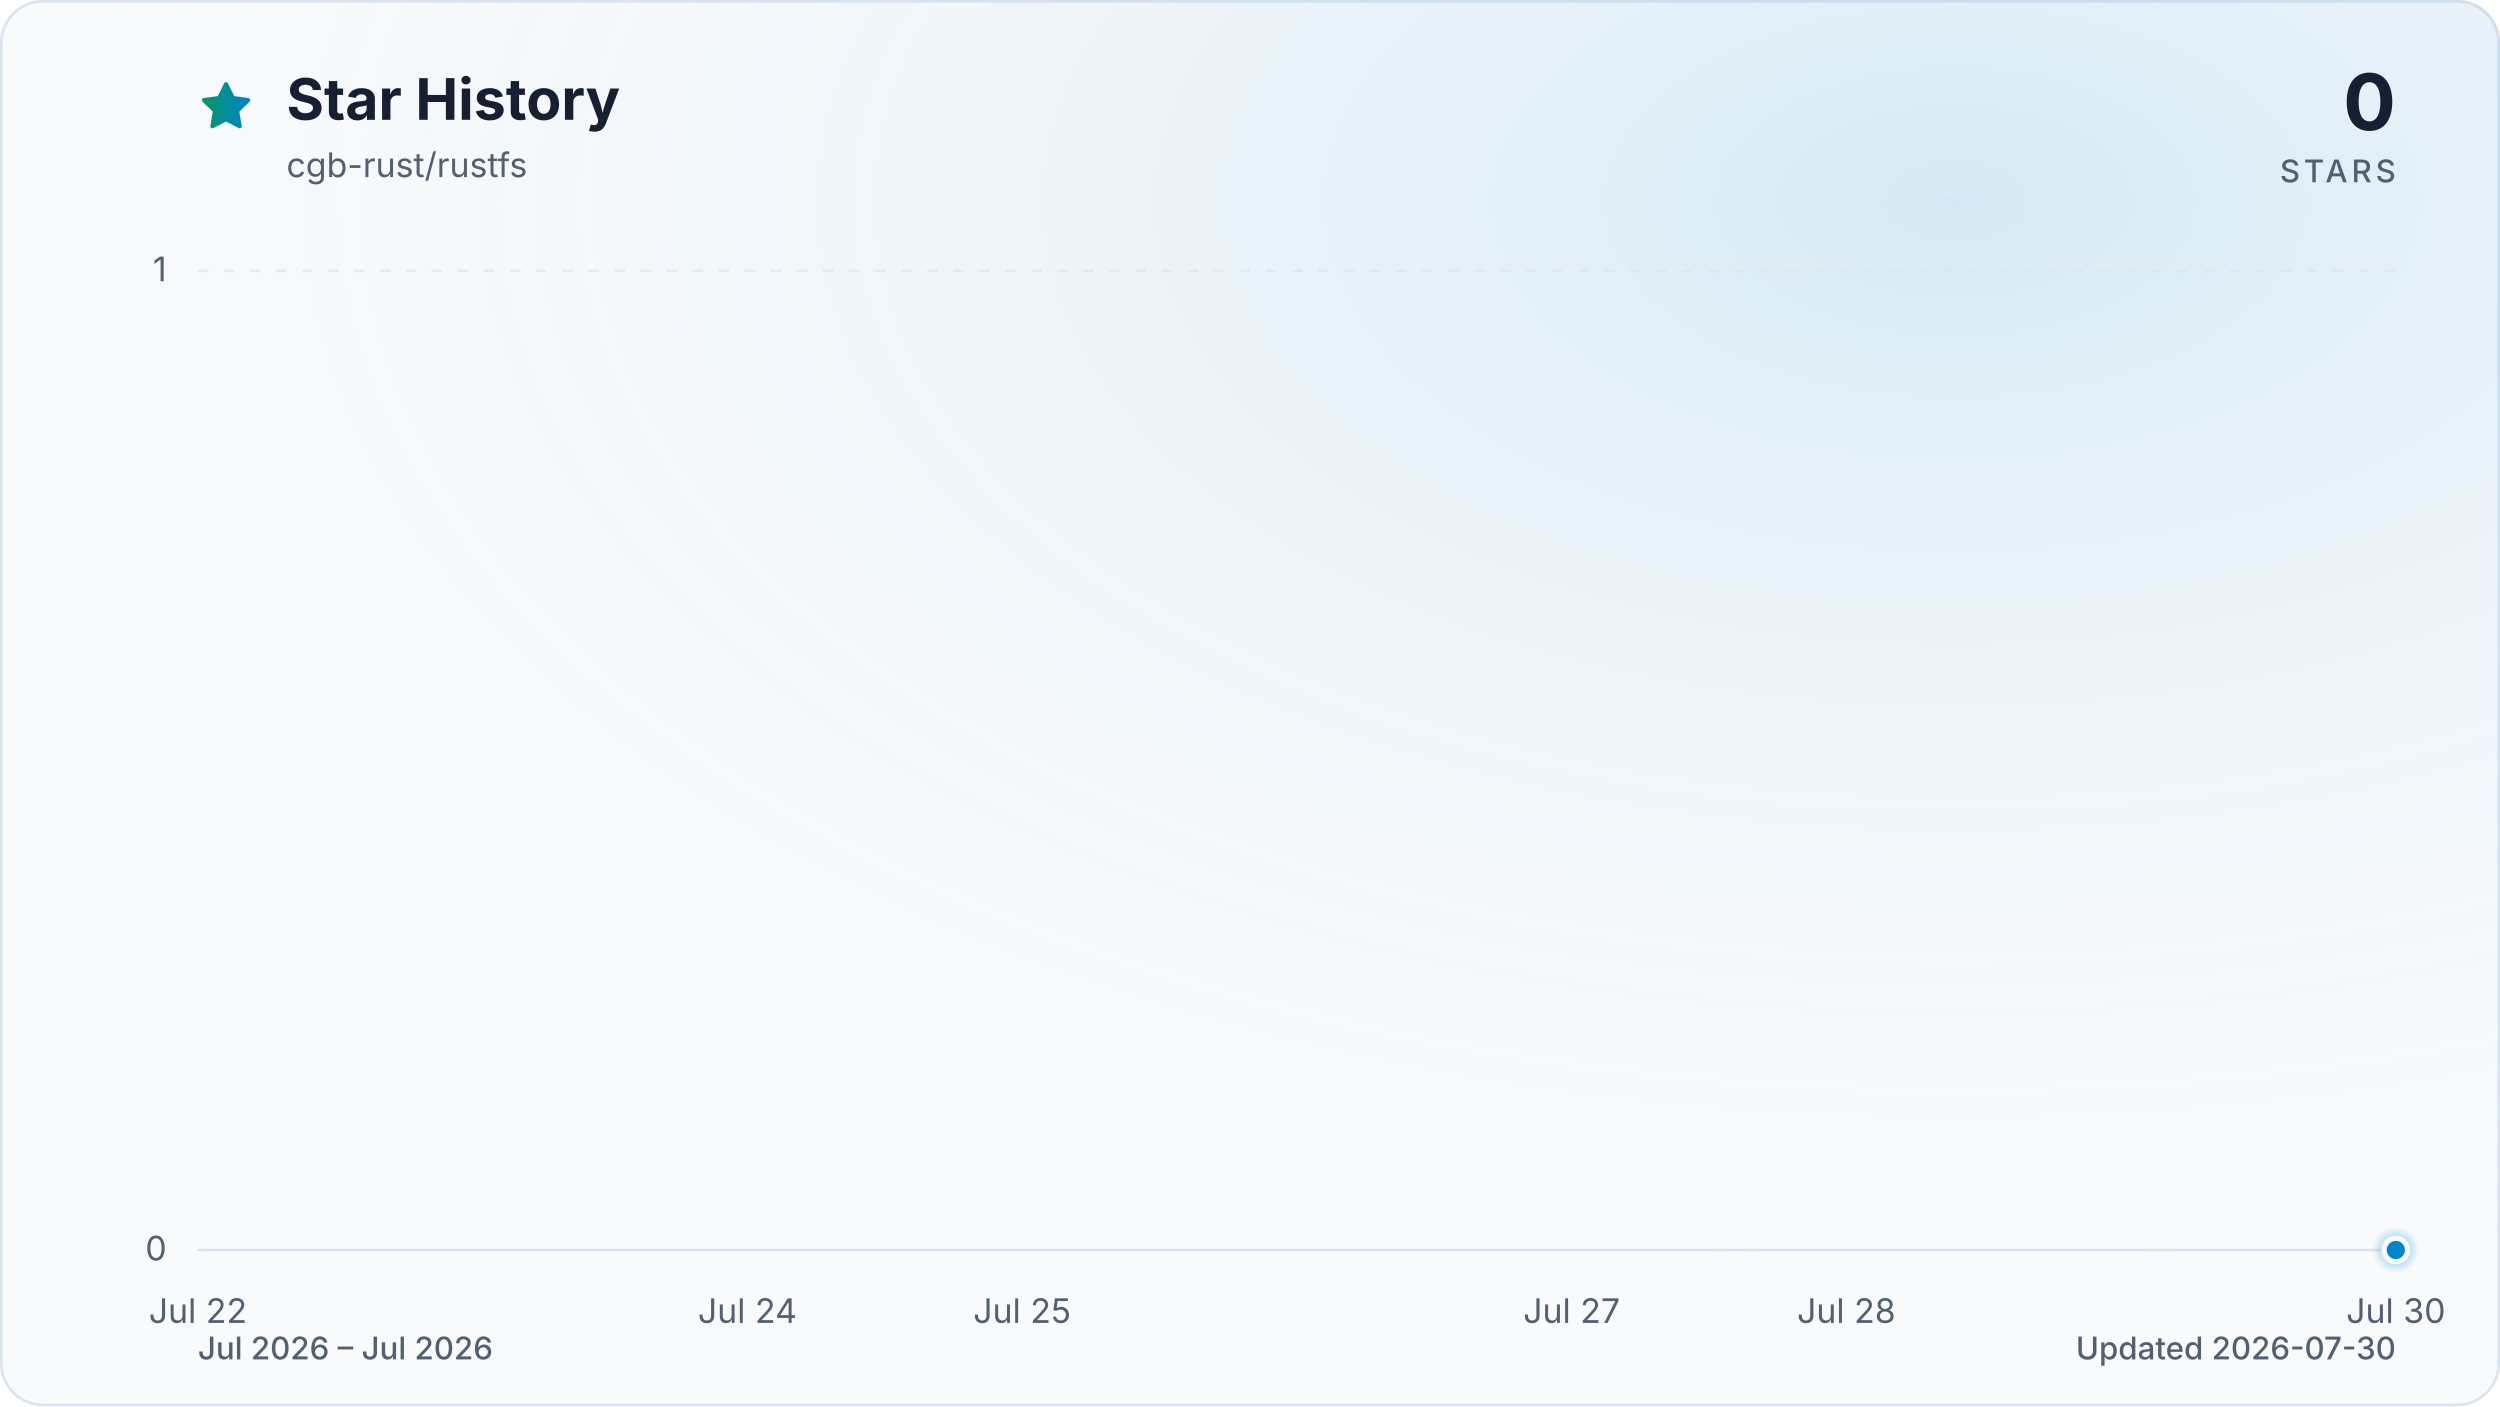
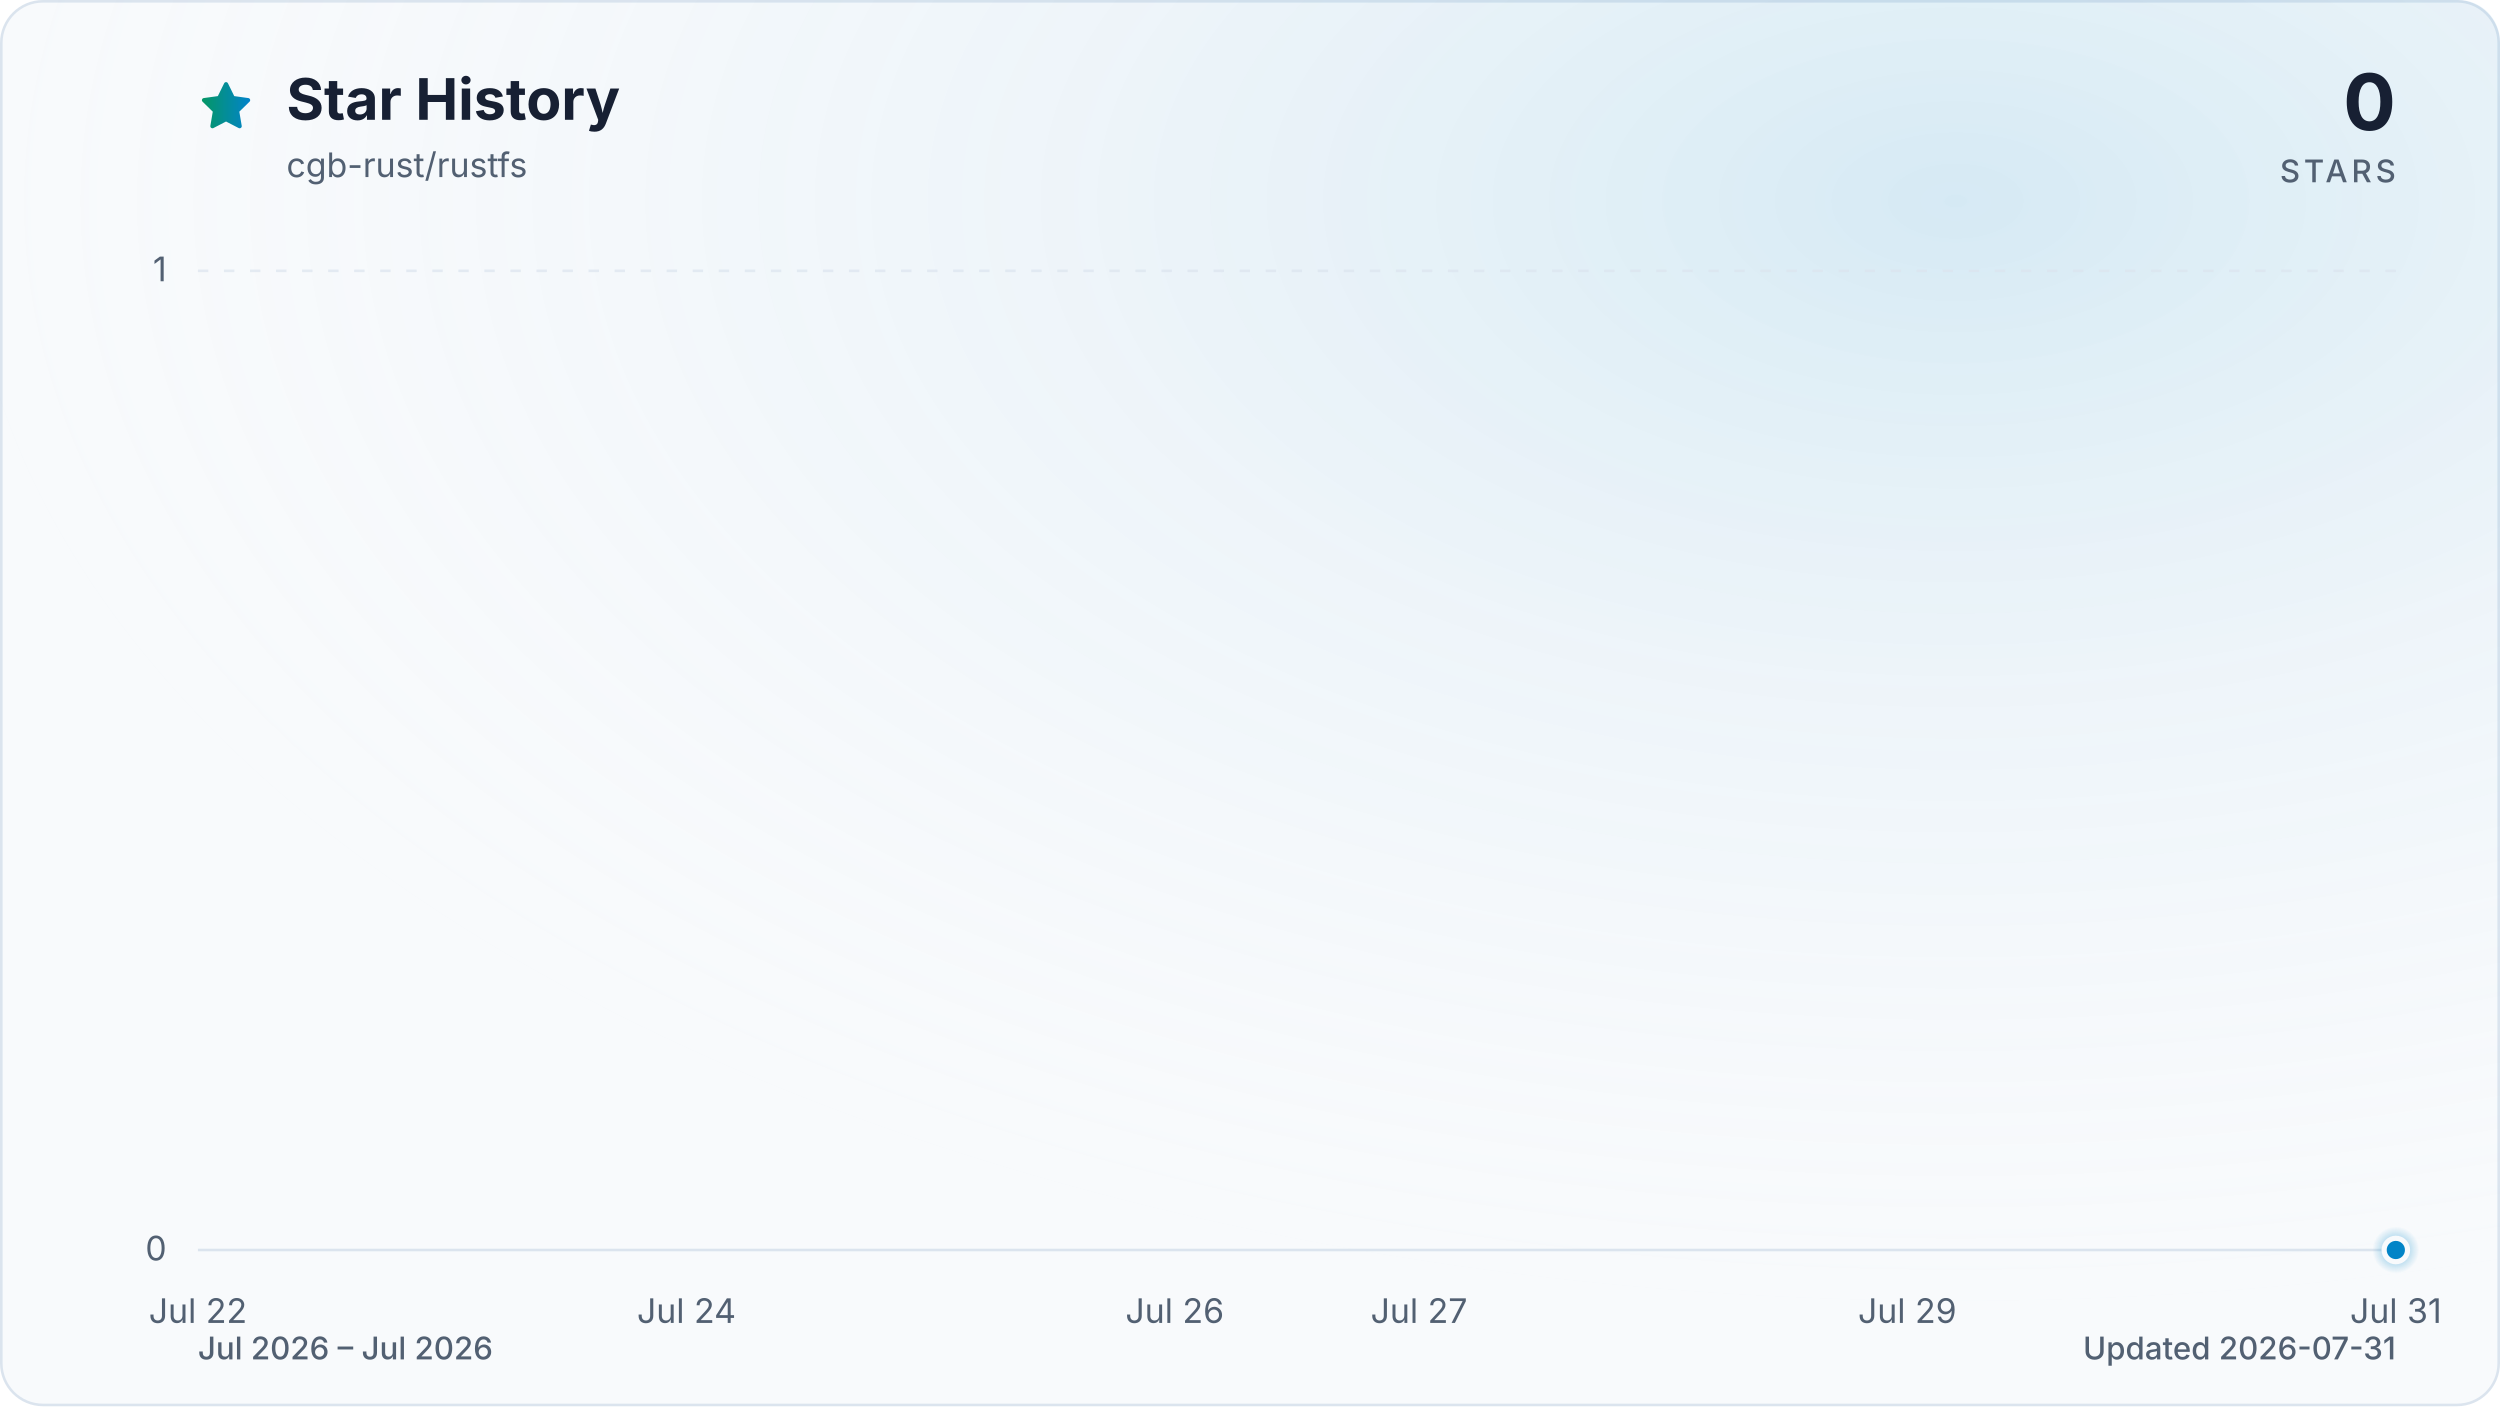
<svg xmlns="http://www.w3.org/2000/svg" viewBox="0 0 960 540" role="img" aria-labelledby="title description" data-style="gradient" data-variant="glow" data-animated="true">
  <defs>
    <linearGradient id="trend" x1="0" y1="0" x2="1" y2="0">
      <stop offset="0%" stop-color="#059669" />
      <stop offset="100%" stop-color="#0284c7" />
    </linearGradient>
    <linearGradient id="area" x1="0" y1="0" x2="0" y2="1">
      <stop offset="0%" stop-color="#059669" stop-opacity="0.30" />
      <stop offset="55%" stop-color="#0284c7" stop-opacity="0.10" />
      <stop offset="100%" stop-color="#0284c7" stop-opacity="0.01" />
    </linearGradient>
    <radialGradient id="marker-halo" cx="50%" cy="50%" r="50%">
      <stop offset="0%" stop-color="#0284c7" stop-opacity="0.55" />
      <stop offset="100%" stop-color="#0284c7" stop-opacity="0" />
    </radialGradient>
    <radialGradient id="surface-glow" cx="78%" cy="14%" r="80%">
      <stop offset="0%" stop-color="#0284c7" stop-opacity="0.14" />
      <stop offset="100%" stop-color="#f8fafc" stop-opacity="0" />
    </radialGradient>
    <filter id="trend-glow" x="-20%" y="-20%" width="140%" height="140%">
      <feGaussianBlur stdDeviation="7" />
    </filter>
  </defs>
  <style>
.trend-enter{transform-box:fill-box;transform-origin:center;animation:trend-enter 520ms cubic-bezier(0.16,1,0.3,1)}
.marker-enter{transform-box:fill-box;transform-origin:center;animation:marker-enter 320ms cubic-bezier(0.16,1,0.3,1) 200ms both}
.marker-pulse{transform-box:fill-box;transform-origin:center;animation:marker-pulse 2.6s ease-out infinite}
@keyframes trend-enter{from{opacity:.35;transform:translateY(10px)}to{opacity:1;transform:translateY(0)}}
@keyframes marker-enter{from{opacity:0;transform:scale(.4)}to{opacity:1;transform:scale(1)}}
@keyframes marker-pulse{0%{opacity:.5;transform:scale(.7)}70%,100%{opacity:0;transform:scale(2.1)}}
@media (prefers-reduced-motion:reduce){.trend-enter,.marker-enter,.marker-pulse{animation:none!important}}
@media (prefers-reduced-motion:reduce){.marker-pulse{opacity:0}}
</style>
  <rect x="0.5" y="0.5" width="959" height="539" fill="#f8fafc" stroke="#dbe4ee" stroke-width="1" rx="16" />
  <rect width="960" height="540" fill="url(#surface-glow)" rx="16" />
  <path d="M12 2.6l2.9 5.9 6.5.9-4.7 4.6 1.1 6.5-5.8-3-5.8 3 1.1-6.5-4.7-4.6 6.5-.9L12 2.6Z" transform="translate(76 30) scale(.9)" fill="url(#trend)" stroke="url(#trend)" stroke-width="1.8" stroke-linejoin="round" aria-hidden="true" />
  <text x="110" y="46" fill="#172033" font-family="ui-sans-serif, system-ui, -apple-system, BlinkMacSystemFont, 'Segoe UI', sans-serif" font-size="22" font-weight="700">Star History</text>
  <text x="110" y="68" fill="#526072" font-family="ui-sans-serif, system-ui, -apple-system, BlinkMacSystemFont, 'Segoe UI', sans-serif" font-size="13">cgb-rust/rustfs</text>
  <text x="920" y="50" fill="#172033" font-family="ui-sans-serif, system-ui, -apple-system, BlinkMacSystemFont, 'Segoe UI', sans-serif" font-size="30" font-weight="700" text-anchor="end">0</text>
  <text x="920" y="70" fill="#526072" font-family="ui-sans-serif, system-ui, -apple-system, BlinkMacSystemFont, 'Segoe UI', sans-serif" font-size="12" font-weight="500" letter-spacing="1.5" text-anchor="end">STARS</text>
  <line x1="76" y1="480.0" x2="920" y2="480.0" stroke="#dbe4ee" stroke-width="1" stroke-dasharray="0" opacity="1" />
  <text x="64" y="484.0" fill="#526072" font-family="ui-sans-serif, system-ui, -apple-system, BlinkMacSystemFont, 'Segoe UI', sans-serif" font-size="13" text-anchor="end">0</text>
  <line x1="76" y1="104.0" x2="920" y2="104.0" stroke="#dbe4ee" stroke-width="1" stroke-dasharray="4 6" opacity="0.7" />
  <text x="64" y="108.0" fill="#526072" font-family="ui-sans-serif, system-ui, -apple-system, BlinkMacSystemFont, 'Segoe UI', sans-serif" font-size="13" text-anchor="end">1</text>
  <text x="76.0" y="508" fill="#526072" font-family="ui-sans-serif, system-ui, -apple-system, BlinkMacSystemFont, 'Segoe UI', sans-serif" font-size="13" text-anchor="middle">Jul 22</text>
-   <text x="287.0" y="508" fill="#526072" font-family="ui-sans-serif, system-ui, -apple-system, BlinkMacSystemFont, 'Segoe UI', sans-serif" font-size="13" text-anchor="middle">Jul 24</text>
-   <text x="392.5" y="508" fill="#526072" font-family="ui-sans-serif, system-ui, -apple-system, BlinkMacSystemFont, 'Segoe UI', sans-serif" font-size="13" text-anchor="middle">Jul 25</text>
-   <text x="603.5" y="508" fill="#526072" font-family="ui-sans-serif, system-ui, -apple-system, BlinkMacSystemFont, 'Segoe UI', sans-serif" font-size="13" text-anchor="middle">Jul 27</text>
-   <text x="709.0" y="508" fill="#526072" font-family="ui-sans-serif, system-ui, -apple-system, BlinkMacSystemFont, 'Segoe UI', sans-serif" font-size="13" text-anchor="middle">Jul 28</text>
-   <text x="920.0" y="508" fill="#526072" font-family="ui-sans-serif, system-ui, -apple-system, BlinkMacSystemFont, 'Segoe UI', sans-serif" font-size="13" text-anchor="middle">Jul 30</text>
+   <text x="263.6" y="508" fill="#526072" font-family="ui-sans-serif, system-ui, -apple-system, BlinkMacSystemFont, 'Segoe UI', sans-serif" font-size="13" text-anchor="middle">Jul 24</text>
+   <text x="451.1" y="508" fill="#526072" font-family="ui-sans-serif, system-ui, -apple-system, BlinkMacSystemFont, 'Segoe UI', sans-serif" font-size="13" text-anchor="middle">Jul 26</text>
+   <text x="544.9" y="508" fill="#526072" font-family="ui-sans-serif, system-ui, -apple-system, BlinkMacSystemFont, 'Segoe UI', sans-serif" font-size="13" text-anchor="middle">Jul 27</text>
+   <text x="732.4" y="508" fill="#526072" font-family="ui-sans-serif, system-ui, -apple-system, BlinkMacSystemFont, 'Segoe UI', sans-serif" font-size="13" text-anchor="middle">Jul 29</text>
+   <text x="920.0" y="508" fill="#526072" font-family="ui-sans-serif, system-ui, -apple-system, BlinkMacSystemFont, 'Segoe UI', sans-serif" font-size="13" text-anchor="middle">Jul 31</text>
  <g class="trend-enter">
-     <path d="M 76.0 480.0 C 111.2 480.0, 146.3 480.0, 181.5 480.0 C 216.7 480.0, 251.8 480.0, 287.0 480.0 C 322.2 480.0, 357.3 480.0, 392.5 480.0 C 427.7 480.0, 462.8 480.0, 498.0 480.0 C 533.2 480.0, 568.3 480.0, 603.5 480.0 C 638.7 480.0, 673.8 480.0, 709.0 480.0 C 744.2 480.0, 779.3 480.0, 814.5 480.0 C 849.7 480.0, 884.8 480.0, 920.0 480.0 L 920.0 480.0 L 76.0 480.0 Z" fill="url(#area)" />
-     <path d="M 76.0 480.0 C 111.2 480.0, 146.3 480.0, 181.5 480.0 C 216.7 480.0, 251.8 480.0, 287.0 480.0 C 322.2 480.0, 357.3 480.0, 392.5 480.0 C 427.7 480.0, 462.8 480.0, 498.0 480.0 C 533.2 480.0, 568.3 480.0, 603.5 480.0 C 638.7 480.0, 673.8 480.0, 709.0 480.0 C 744.2 480.0, 779.3 480.0, 814.5 480.0 C 849.7 480.0, 884.8 480.0, 920.0 480.0" fill="none" stroke="url(#trend)" stroke-width="12" stroke-linecap="round" stroke-linejoin="round" opacity="0.16" filter="url(#trend-glow)" />
-     <path d="M 76.0 480.0 C 111.2 480.0, 146.3 480.0, 181.5 480.0 C 216.7 480.0, 251.8 480.0, 287.0 480.0 C 322.2 480.0, 357.3 480.0, 392.5 480.0 C 427.7 480.0, 462.8 480.0, 498.0 480.0 C 533.2 480.0, 568.3 480.0, 603.5 480.0 C 638.7 480.0, 673.8 480.0, 709.0 480.0 C 744.2 480.0, 779.3 480.0, 814.5 480.0 C 849.7 480.0, 884.8 480.0, 920.0 480.0" fill="none" stroke="url(#trend)" stroke-width="3" stroke-linecap="round" stroke-linejoin="round" />
+     <path d="M 76.0 480.0 C 107.3 480.0, 138.5 480.0, 169.8 480.0 C 201.0 480.0, 232.3 480.0, 263.6 480.0 C 294.8 480.0, 326.1 480.0, 357.3 480.0 C 388.6 480.0, 419.9 480.0, 451.1 480.0 C 482.4 480.0, 513.6 480.0, 544.9 480.0 C 576.1 480.0, 607.4 480.0, 638.7 480.0 C 669.9 480.0, 701.2 480.0, 732.4 480.0 C 763.7 480.0, 795.0 480.0, 826.2 480.0 C 857.5 480.0, 888.7 480.0, 920.0 480.0 L 920.0 480.0 L 76.0 480.0 Z" fill="url(#area)" />
+     <path d="M 76.0 480.0 C 107.3 480.0, 138.5 480.0, 169.8 480.0 C 201.0 480.0, 232.3 480.0, 263.6 480.0 C 294.8 480.0, 326.1 480.0, 357.3 480.0 C 388.6 480.0, 419.9 480.0, 451.1 480.0 C 482.4 480.0, 513.6 480.0, 544.9 480.0 C 576.1 480.0, 607.4 480.0, 638.7 480.0 C 669.9 480.0, 701.2 480.0, 732.4 480.0 C 763.7 480.0, 795.0 480.0, 826.2 480.0 C 857.5 480.0, 888.7 480.0, 920.0 480.0" fill="none" stroke="url(#trend)" stroke-width="12" stroke-linecap="round" stroke-linejoin="round" opacity="0.16" filter="url(#trend-glow)" />
+     <path d="M 76.0 480.0 C 107.3 480.0, 138.5 480.0, 169.8 480.0 C 201.0 480.0, 232.3 480.0, 263.6 480.0 C 294.8 480.0, 326.1 480.0, 357.3 480.0 C 388.6 480.0, 419.9 480.0, 451.1 480.0 C 482.4 480.0, 513.6 480.0, 544.9 480.0 C 576.1 480.0, 607.4 480.0, 638.7 480.0 C 669.9 480.0, 701.2 480.0, 732.4 480.0 C 763.7 480.0, 795.0 480.0, 826.2 480.0 C 857.5 480.0, 888.7 480.0, 920.0 480.0" fill="none" stroke="url(#trend)" stroke-width="3" stroke-linecap="round" stroke-linejoin="round" />
  </g>
  <g class="marker-enter">
    <circle class="marker-pulse" cx="920.0" cy="480.0" r="9" fill="url(#marker-halo)" />
    <circle cx="920.0" cy="480.0" r="4.5" fill="#0284c7" stroke="#f8fafc" stroke-width="2" />
  </g>
  <text x="76" y="522" fill="#526072" font-family="ui-sans-serif, system-ui, -apple-system, BlinkMacSystemFont, 'Segoe UI', sans-serif" font-size="12" font-weight="500">Jul 2026 – Jul 2026</text>
-   <text x="920" y="522" fill="#526072" font-family="ui-sans-serif, system-ui, -apple-system, BlinkMacSystemFont, 'Segoe UI', sans-serif" font-size="12" font-weight="500" text-anchor="end">Updated 2026-07-30</text>
+   <text x="920" y="522" fill="#526072" font-family="ui-sans-serif, system-ui, -apple-system, BlinkMacSystemFont, 'Segoe UI', sans-serif" font-size="12" font-weight="500" text-anchor="end">Updated 2026-07-31</text>
</svg>
